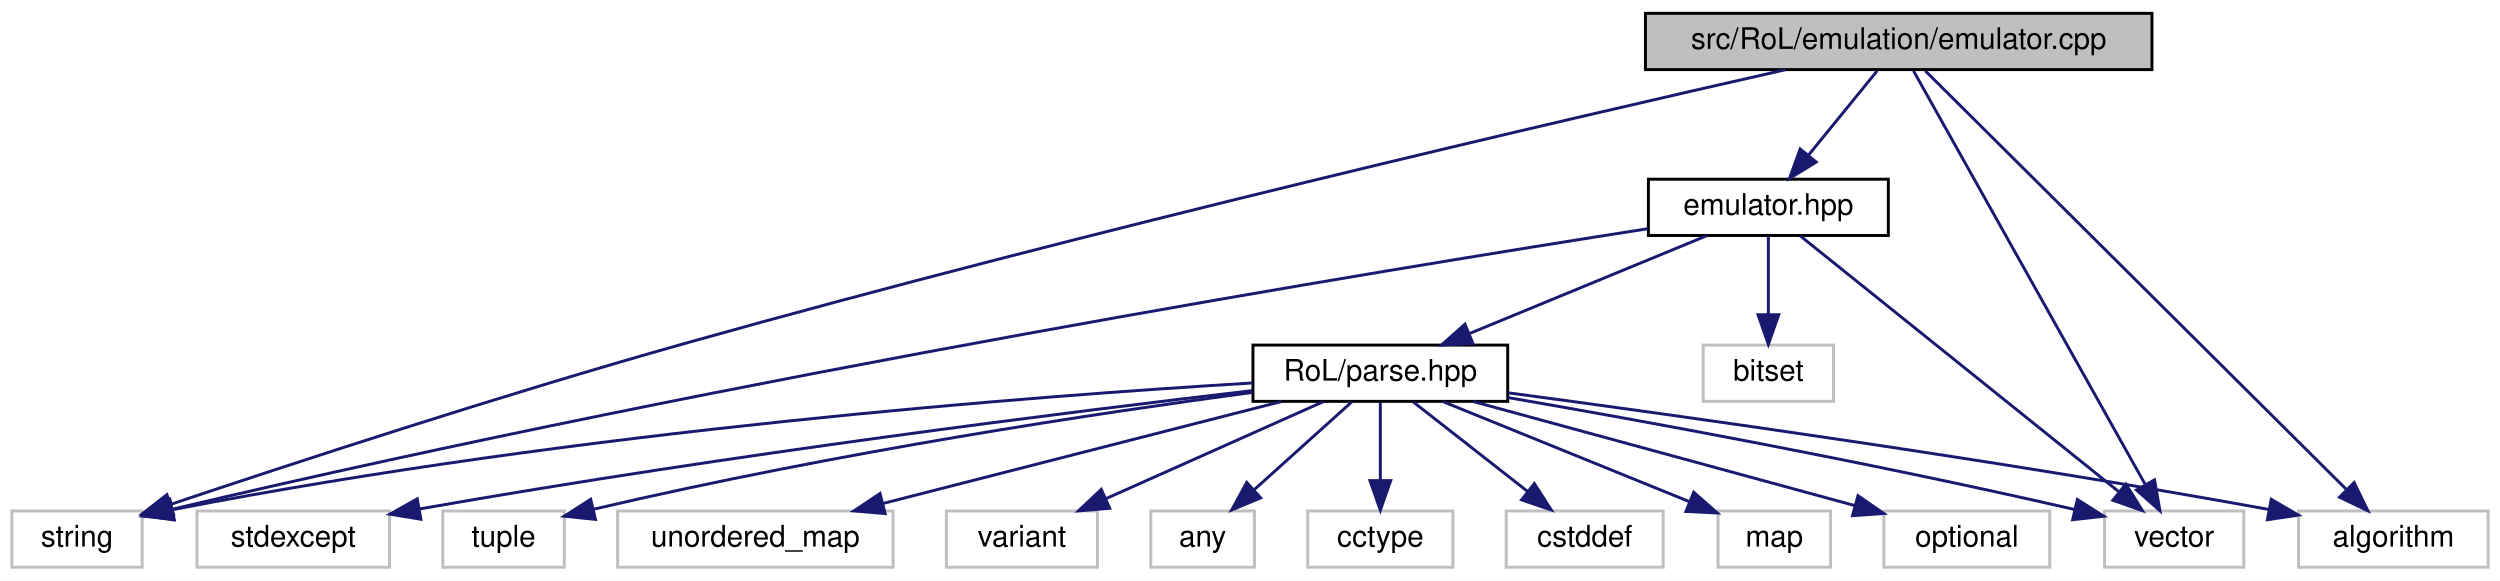
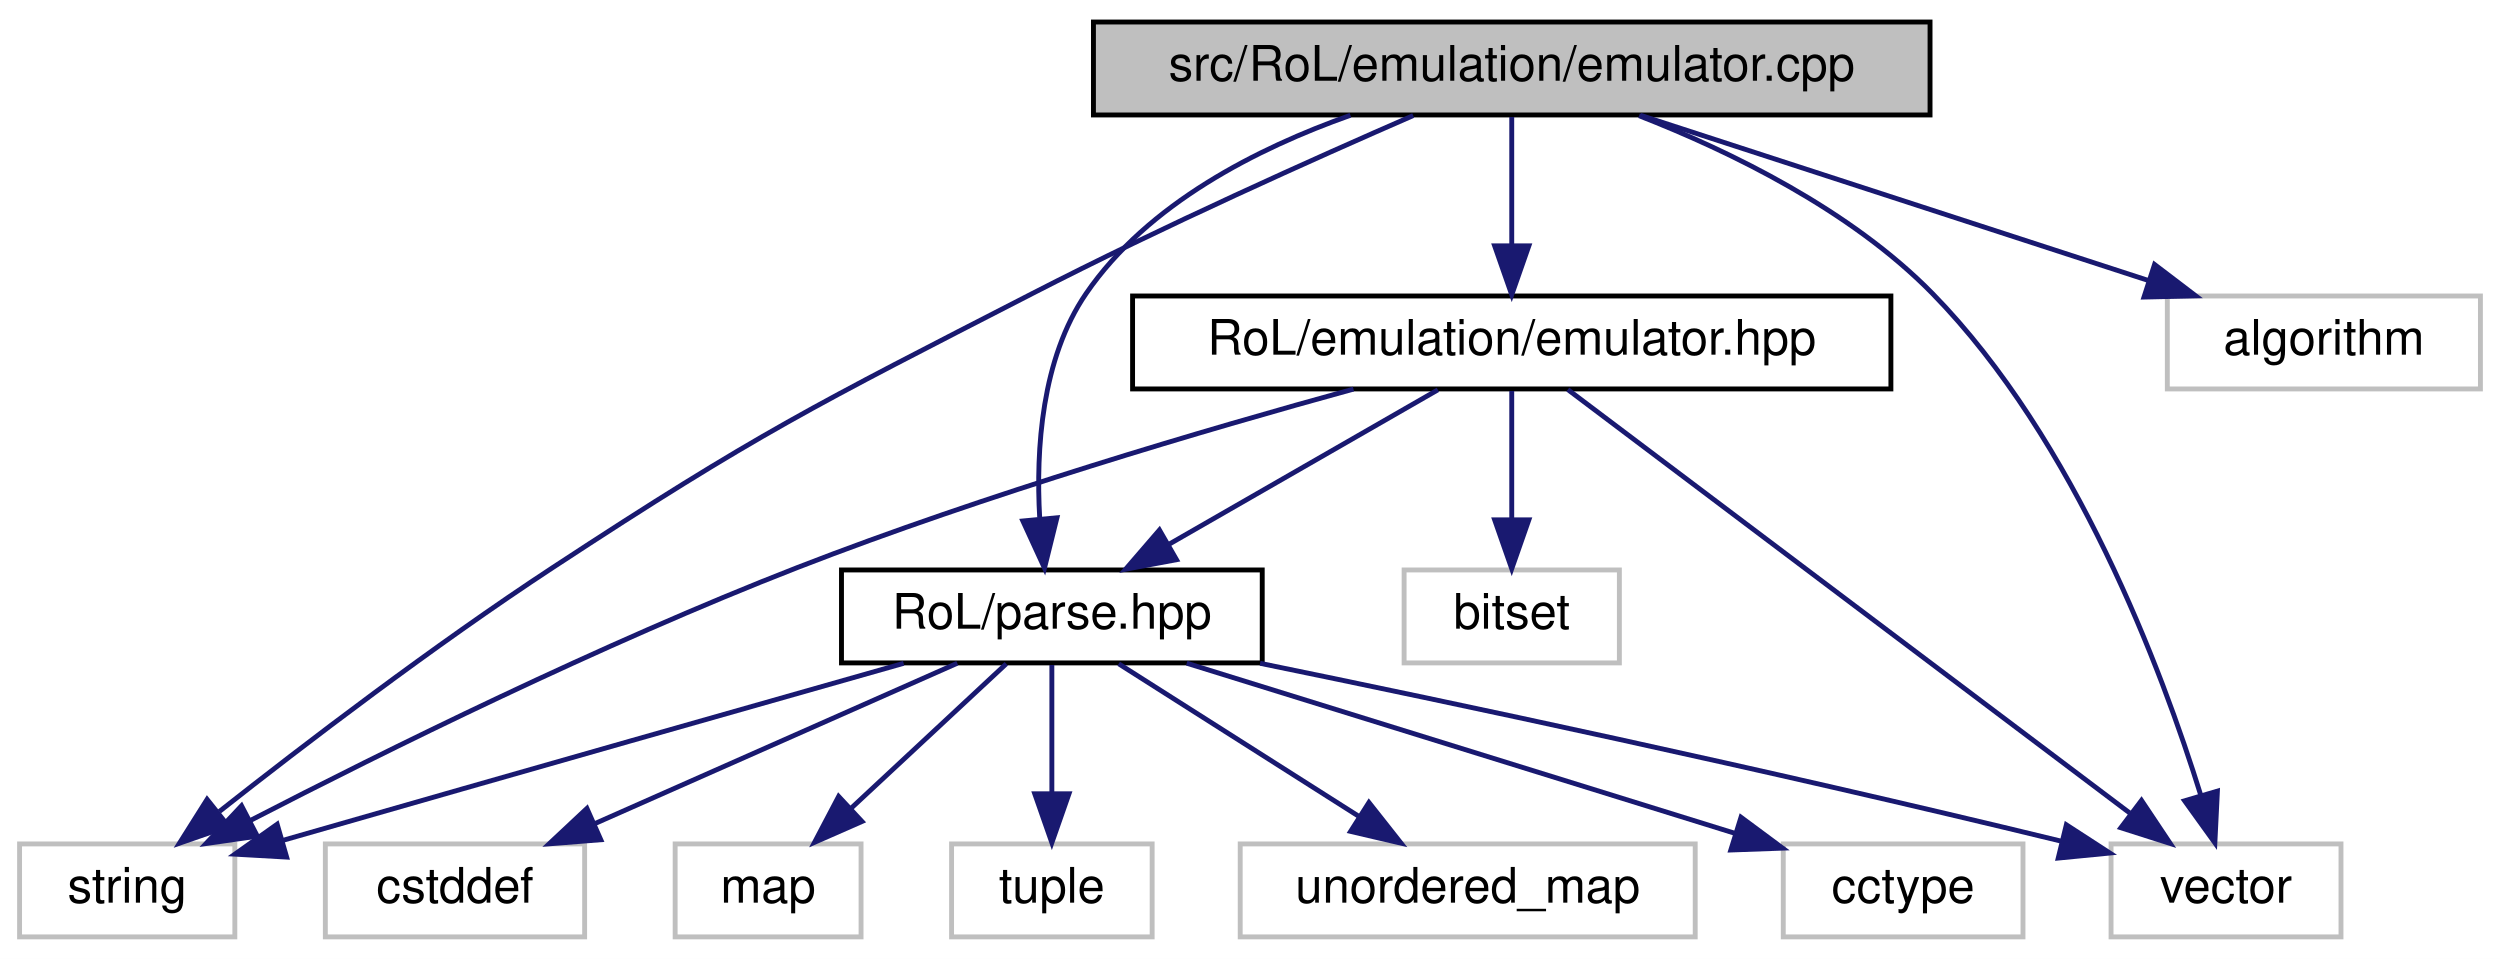
- <svg xmlns="http://www.w3.org/2000/svg" xmlns:xlink="http://www.w3.org/1999/xlink" width="844pt" height="196pt" viewBox="0.00 0.00 844.00 196.00">
+ <svg xmlns="http://www.w3.org/2000/svg" xmlns:xlink="http://www.w3.org/1999/xlink" width="511pt" height="196pt" viewBox="0.00 0.00 511.00 196.00">
  <g id="graph0" class="graph" transform="scale(1 1) rotate(0) translate(4 192)">
-     <polygon fill="white" stroke="transparent" points="-4,4 -4,-192 840,-192 840,4 -4,4" />
+     <polygon fill="white" stroke="transparent" points="-4,4 -4,-192 507,-192 507,4 -4,4" />
    <g id="node1" class="node">
      <g id="a_node1">
        <a xlink:title=" ">
-           <polygon fill="#bfbfbf" stroke="black" points="551.5,-168.5 551.5,-187.5 722.5,-187.5 722.5,-168.5 551.5,-168.5" />
-           <text text-anchor="middle" x="637" y="-175.5" font-family="Helvetica,sans-Serif" font-size="10.00">src/RoL/emulation/emulator.cpp</text>
+           <polygon fill="#bfbfbf" stroke="black" points="219.5,-168.5 219.5,-187.5 390.5,-187.5 390.5,-168.5 219.5,-168.5" />
+           <text text-anchor="middle" x="305" y="-175.5" font-family="Helvetica,sans-Serif" font-size="10.00">src/RoL/emulation/emulator.cpp</text>
        </a>
      </g>
    </g>
    <g id="node2" class="node">
      <g id="a_node2">
        <a xlink:href="emulator_8hpp.html" target="_top" xlink:title=" ">
-           <polygon fill="white" stroke="black" points="552.5,-112.5 552.5,-131.5 633.5,-131.5 633.5,-112.5 552.5,-112.5" />
-           <text text-anchor="middle" x="593" y="-119.5" font-family="Helvetica,sans-Serif" font-size="10.00">emulator.hpp</text>
+           <polygon fill="white" stroke="black" points="227.5,-112.5 227.5,-131.5 382.5,-131.5 382.5,-112.5 227.5,-112.5" />
+           <text text-anchor="middle" x="305" y="-119.5" font-family="Helvetica,sans-Serif" font-size="10.00">RoL/emulation/emulator.hpp</text>
        </a>
      </g>
    </g>
    <g id="edge1" class="edge">
-       <path fill="none" stroke="midnightblue" d="M629.73,-168.08C623.46,-160.38 614.21,-149.03 606.57,-139.65" />
-       <polygon fill="midnightblue" stroke="midnightblue" points="609.16,-137.29 600.13,-131.75 603.73,-141.71 609.16,-137.29" />
+       <path fill="none" stroke="midnightblue" d="M305,-168.08C305,-161.01 305,-150.86 305,-141.99" />
+       <polygon fill="midnightblue" stroke="midnightblue" points="308.5,-141.75 305,-131.75 301.5,-141.75 308.5,-141.75" />
    </g>
    <g id="node4" class="node">
      <g id="a_node4">
        <a xlink:title=" ">
          <polygon fill="white" stroke="#bfbfbf" points="0,-0.5 0,-19.5 44,-19.5 44,-0.5 0,-0.5" />
          <text text-anchor="middle" x="22" y="-7.5" font-family="Helvetica,sans-Serif" font-size="10.00">string</text>
        </a>
      </g>
    </g>
-     <g id="edge19" class="edge">
-       <path fill="none" stroke="midnightblue" d="M598.91,-168.5C526.22,-152.07 362.84,-114.22 227,-76 165.04,-58.57 93.57,-35.14 53.49,-21.69" />
-       <polygon fill="midnightblue" stroke="midnightblue" points="54.6,-18.37 44,-18.5 52.36,-25.01 54.6,-18.37" />
+     <g id="edge15" class="edge">
+       <path fill="none" stroke="midnightblue" d="M284.86,-168.38C264.87,-159.67 233.47,-145.61 207,-132 162.38,-109.07 150.95,-103.51 109,-76 84.7,-60.06 58.12,-39.76 40.82,-26.12" />
+       <polygon fill="midnightblue" stroke="midnightblue" points="42.69,-23.13 32.68,-19.65 38.33,-28.61 42.69,-23.13" />
    </g>
    <g id="node5" class="node">
      <g id="a_node5">
        <a xlink:title=" ">
-           <polygon fill="white" stroke="#bfbfbf" points="706.5,-0.5 706.5,-19.5 753.5,-19.5 753.5,-0.5 706.5,-0.5" />
-           <text text-anchor="middle" x="730" y="-7.5" font-family="Helvetica,sans-Serif" font-size="10.00">vector</text>
+           <polygon fill="white" stroke="#bfbfbf" points="427.5,-0.5 427.5,-19.5 474.5,-19.5 474.5,-0.5 427.5,-0.5" />
+           <text text-anchor="middle" x="451" y="-7.5" font-family="Helvetica,sans-Serif" font-size="10.00">vector</text>
        </a>
      </g>
    </g>
-     <g id="edge20" class="edge">
-       <path fill="none" stroke="midnightblue" d="M642,-168.08C656.77,-141.72 700.38,-63.88 720.11,-28.66" />
-       <polygon fill="midnightblue" stroke="midnightblue" points="723.37,-30 725.2,-19.57 717.26,-26.58 723.37,-30" />
+     <g id="edge16" class="edge">
+       <path fill="none" stroke="midnightblue" d="M331.02,-168.35C349.64,-161.08 374.26,-149.1 391,-132 420.27,-102.08 437.89,-55.06 445.88,-29.33" />
+       <polygon fill="midnightblue" stroke="midnightblue" points="449.24,-30.3 448.72,-19.72 442.53,-28.32 449.24,-30.3" />
+     </g>
+     <g id="node6" class="node">
+       <g id="a_node6">
+         <a xlink:href="parse_8hpp.html" target="_top" xlink:title=" ">
+           <polygon fill="white" stroke="black" points="168,-56.5 168,-75.5 254,-75.5 254,-56.5 168,-56.5" />
+           <text text-anchor="middle" x="211" y="-63.5" font-family="Helvetica,sans-Serif" font-size="10.00">RoL/parse.hpp</text>
+         </a>
+       </g>
+     </g>
+     <g id="edge13" class="edge">
+       <path fill="none" stroke="midnightblue" d="M272.03,-168.44C253.07,-161.73 230.59,-150.38 218,-132 208.88,-118.68 207.73,-100.11 208.51,-86.22" />
+       <polygon fill="midnightblue" stroke="midnightblue" points="212.04,-86.17 209.49,-75.88 205.07,-85.51 212.04,-86.17" />
+     </g>
+     <g id="node12" class="node">
+       <g id="a_node12">
+         <a xlink:title=" ">
+           <polygon fill="white" stroke="#bfbfbf" points="439,-112.5 439,-131.5 503,-131.5 503,-112.5 439,-112.5" />
+           <text text-anchor="middle" x="471" y="-119.5" font-family="Helvetica,sans-Serif" font-size="10.00">algorithm</text>
+         </a>
+       </g>
+     </g>
+     <g id="edge14" class="edge">
+       <path fill="none" stroke="midnightblue" d="M331.3,-168.44C359.35,-159.32 403.94,-144.81 435.18,-134.65" />
+       <polygon fill="midnightblue" stroke="midnightblue" points="436.39,-137.94 444.82,-131.52 434.23,-131.28 436.39,-137.94" />
+     </g>
+     <g id="node3" class="node">
+       <g id="a_node3">
+         <a xlink:title=" ">
+           <polygon fill="white" stroke="#bfbfbf" points="283,-56.5 283,-75.5 327,-75.5 327,-56.5 283,-56.5" />
+           <text text-anchor="middle" x="305" y="-63.5" font-family="Helvetica,sans-Serif" font-size="10.00">bitset</text>
+         </a>
+       </g>
+     </g>
+     <g id="edge2" class="edge">
+       <path fill="none" stroke="midnightblue" d="M305,-112.08C305,-105.01 305,-94.86 305,-85.99" />
+       <polygon fill="midnightblue" stroke="midnightblue" points="308.5,-85.75 305,-75.75 301.5,-85.75 308.5,-85.75" />
+     </g>
+     <g id="edge3" class="edge">
+       <path fill="none" stroke="midnightblue" d="M272.65,-112.47C242.76,-104.26 197.32,-90.9 159,-76 119.01,-60.44 74.41,-38.35 47.28,-24.35" />
+       <polygon fill="midnightblue" stroke="midnightblue" points="48.6,-21.09 38.11,-19.58 45.37,-27.3 48.6,-21.09" />
+     </g>
+     <g id="edge4" class="edge">
+       <path fill="none" stroke="midnightblue" d="M316.46,-112.37C341.3,-93.65 400.36,-49.15 431.31,-25.83" />
+       <polygon fill="midnightblue" stroke="midnightblue" points="433.72,-28.4 439.6,-19.59 429.5,-22.81 433.72,-28.4" />
+     </g>
+     <g id="edge5" class="edge">
+       <path fill="none" stroke="midnightblue" d="M289.9,-112.32C275.1,-103.82 252.31,-90.73 235.02,-80.8" />
+       <polygon fill="midnightblue" stroke="midnightblue" points="236.48,-77.6 226.07,-75.65 232.99,-83.67 236.48,-77.6" />
+     </g>
+     <g id="edge9" class="edge">
+       <path fill="none" stroke="midnightblue" d="M180.7,-56.42C150.81,-47.94 103.57,-34.52 53.68,-20.19" />
+       <polygon fill="midnightblue" stroke="midnightblue" points="54.59,-16.81 44.01,-17.41 52.65,-23.53 54.59,-16.81" />
+     </g>
+     <g id="edge12" class="edge">
+       <path fill="none" stroke="midnightblue" d="M253.57,-56.42C293.39,-48.25 354.75,-35.27 417.21,-20.09" />
+       <polygon fill="midnightblue" stroke="midnightblue" points="418.36,-23.41 427.25,-17.64 416.7,-16.61 418.36,-23.41" />
    </g>
    <g id="node7" class="node">
      <g id="a_node7">
        <a xlink:title=" ">
-           <polygon fill="white" stroke="#bfbfbf" points="772,-0.5 772,-19.5 836,-19.5 836,-0.5 772,-0.5" />
-           <text text-anchor="middle" x="804" y="-7.5" font-family="Helvetica,sans-Serif" font-size="10.00">algorithm</text>
+           <polygon fill="white" stroke="#bfbfbf" points="360.5,-0.5 360.5,-19.5 409.5,-19.5 409.5,-0.5 360.5,-0.5" />
+           <text text-anchor="middle" x="385" y="-7.5" font-family="Helvetica,sans-Serif" font-size="10.00">cctype</text>
        </a>
      </g>
    </g>
-     <g id="edge18" class="edge">
-       <path fill="none" stroke="midnightblue" d="M645.98,-168.08C672.95,-141.27 753.51,-61.19 788.02,-26.89" />
-       <polygon fill="midnightblue" stroke="midnightblue" points="790.76,-29.1 795.38,-19.57 785.82,-24.14 790.76,-29.1" />
-     </g>
-     <g id="node3" class="node">
-       <g id="a_node3">
-         <a xlink:title=" ">
-           <polygon fill="white" stroke="#bfbfbf" points="571,-56.5 571,-75.5 615,-75.5 615,-56.5 571,-56.5" />
-           <text text-anchor="middle" x="593" y="-63.5" font-family="Helvetica,sans-Serif" font-size="10.00">bitset</text>
-         </a>
-       </g>
-     </g>
-     <g id="edge2" class="edge">
-       <path fill="none" stroke="midnightblue" d="M593,-112.08C593,-105.01 593,-94.86 593,-85.99" />
-       <polygon fill="midnightblue" stroke="midnightblue" points="596.5,-85.75 593,-75.75 589.5,-85.75 596.5,-85.75" />
-     </g>
-     <g id="edge3" class="edge">
-       <path fill="none" stroke="midnightblue" d="M552.41,-114.8C463.63,-100.94 245.49,-65.26 54.23,-20.11" />
-       <polygon fill="midnightblue" stroke="midnightblue" points="54.82,-16.66 44.28,-17.75 53.2,-23.47 54.82,-16.66" />
-     </g>
-     <g id="edge4" class="edge">
-       <path fill="none" stroke="midnightblue" d="M603.75,-112.37C626.96,-93.73 682.01,-49.53 711.15,-26.13" />
-       <polygon fill="midnightblue" stroke="midnightblue" points="713.69,-28.58 719.3,-19.59 709.31,-23.12 713.69,-28.58" />
-     </g>
-     <g id="node6" class="node">
-       <g id="a_node6">
-         <a xlink:href="parse_8hpp.html" target="_top" xlink:title=" ">
-           <polygon fill="white" stroke="black" points="419,-56.5 419,-75.5 505,-75.5 505,-56.5 419,-56.5" />
-           <text text-anchor="middle" x="462" y="-63.5" font-family="Helvetica,sans-Serif" font-size="10.00">RoL/parse.hpp</text>
-         </a>
-       </g>
-     </g>
-     <g id="edge5" class="edge">
-       <path fill="none" stroke="midnightblue" d="M572.24,-112.44C550.68,-103.56 516.74,-89.56 492.21,-79.45" />
-       <polygon fill="midnightblue" stroke="midnightblue" points="493.24,-76.09 482.66,-75.52 490.57,-82.56 493.24,-76.09" />
-     </g>
-     <g id="edge13" class="edge">
-       <path fill="none" stroke="midnightblue" d="M418.94,-62.72C345.73,-58.31 192.31,-46.76 54.16,-19.91" />
-       <polygon fill="midnightblue" stroke="midnightblue" points="54.73,-16.46 44.24,-17.96 53.37,-23.33 54.73,-16.46" />
-     </g>
-     <g id="edge17" class="edge">
-       <path fill="none" stroke="midnightblue" d="M505.09,-57.78C550.35,-49.96 623.78,-36.63 696.48,-19.97" />
-       <polygon fill="midnightblue" stroke="midnightblue" points="697.31,-23.37 706.26,-17.71 695.73,-16.55 697.31,-23.37" />
-     </g>
    <g id="edge6" class="edge">
-       <path fill="none" stroke="midnightblue" d="M505.11,-59.39C563.51,-51.6 670.93,-36.57 762,-20 762.1,-19.98 762.2,-19.96 762.3,-19.94" />
-       <polygon fill="midnightblue" stroke="midnightblue" points="762.78,-23.42 771.94,-18.09 761.46,-16.54 762.78,-23.42" />
+       <path fill="none" stroke="midnightblue" d="M238.57,-56.44C268.97,-47.01 317.9,-31.82 350.74,-21.63" />
+       <polygon fill="midnightblue" stroke="midnightblue" points="351.86,-24.95 360.37,-18.64 349.78,-18.26 351.86,-24.95" />
    </g>
    <g id="node8" class="node">
      <g id="a_node8">
        <a xlink:title=" ">
-           <polygon fill="white" stroke="#bfbfbf" points="384.5,-0.5 384.5,-19.5 419.5,-19.5 419.5,-0.5 384.5,-0.5" />
-           <text text-anchor="middle" x="402" y="-7.5" font-family="Helvetica,sans-Serif" font-size="10.00">any</text>
+           <polygon fill="white" stroke="#bfbfbf" points="62.5,-0.5 62.5,-19.5 115.5,-19.5 115.5,-0.5 62.5,-0.5" />
+           <text text-anchor="middle" x="89" y="-7.5" font-family="Helvetica,sans-Serif" font-size="10.00">cstddef</text>
        </a>
      </g>
    </g>
    <g id="edge7" class="edge">
-       <path fill="none" stroke="midnightblue" d="M452.36,-56.32C443.49,-48.34 430.13,-36.31 419.39,-26.65" />
-       <polygon fill="midnightblue" stroke="midnightblue" points="421.59,-23.92 411.82,-19.83 416.91,-29.13 421.59,-23.92" />
+       <path fill="none" stroke="midnightblue" d="M191.67,-56.44C171.68,-47.6 140.26,-33.69 117.44,-23.59" />
+       <polygon fill="midnightblue" stroke="midnightblue" points="118.8,-20.36 108.24,-19.52 115.97,-26.76 118.8,-20.36" />
    </g>
    <g id="node9" class="node">
      <g id="a_node9">
        <a xlink:title=" ">
-           <polygon fill="white" stroke="#bfbfbf" points="437.5,-0.5 437.5,-19.5 486.5,-19.5 486.5,-0.5 437.5,-0.5" />
-           <text text-anchor="middle" x="462" y="-7.5" font-family="Helvetica,sans-Serif" font-size="10.00">cctype</text>
+           <polygon fill="white" stroke="#bfbfbf" points="134,-0.5 134,-19.5 172,-19.5 172,-0.5 134,-0.5" />
+           <text text-anchor="middle" x="153" y="-7.5" font-family="Helvetica,sans-Serif" font-size="10.00">map</text>
        </a>
      </g>
    </g>
    <g id="edge8" class="edge">
-       <path fill="none" stroke="midnightblue" d="M462,-56.08C462,-49.01 462,-38.86 462,-29.99" />
-       <polygon fill="midnightblue" stroke="midnightblue" points="465.5,-29.75 462,-19.75 458.5,-29.75 465.5,-29.75" />
+       <path fill="none" stroke="midnightblue" d="M201.68,-56.32C193.11,-48.34 180.19,-36.31 169.81,-26.65" />
+       <polygon fill="midnightblue" stroke="midnightblue" points="172.19,-24.09 162.49,-19.83 167.42,-29.21 172.19,-24.09" />
    </g>
    <g id="node10" class="node">
      <g id="a_node10">
        <a xlink:title=" ">
-           <polygon fill="white" stroke="#bfbfbf" points="504.5,-0.5 504.5,-19.5 557.5,-19.5 557.5,-0.5 504.5,-0.5" />
-           <text text-anchor="middle" x="531" y="-7.5" font-family="Helvetica,sans-Serif" font-size="10.00">cstddef</text>
+           <polygon fill="white" stroke="#bfbfbf" points="190.5,-0.5 190.5,-19.5 231.5,-19.5 231.5,-0.5 190.5,-0.5" />
+           <text text-anchor="middle" x="211" y="-7.5" font-family="Helvetica,sans-Serif" font-size="10.00">tuple</text>
        </a>
      </g>
    </g>
-     <g id="edge9" class="edge">
-       <path fill="none" stroke="midnightblue" d="M473.09,-56.32C483.49,-48.18 499.26,-35.84 511.72,-26.09" />
-       <polygon fill="midnightblue" stroke="midnightblue" points="513.99,-28.75 519.71,-19.83 509.68,-23.24 513.99,-28.75" />
+     <g id="edge10" class="edge">
+       <path fill="none" stroke="midnightblue" d="M211,-56.08C211,-49.01 211,-38.86 211,-29.99" />
+       <polygon fill="midnightblue" stroke="midnightblue" points="214.5,-29.75 211,-19.75 207.5,-29.75 214.5,-29.75" />
    </g>
    <g id="node11" class="node">
      <g id="a_node11">
        <a xlink:title=" ">
-           <polygon fill="white" stroke="#bfbfbf" points="576,-0.5 576,-19.5 614,-19.5 614,-0.5 576,-0.5" />
-           <text text-anchor="middle" x="595" y="-7.5" font-family="Helvetica,sans-Serif" font-size="10.00">map</text>
-         </a>
-       </g>
-     </g>
-     <g id="edge10" class="edge">
-       <path fill="none" stroke="midnightblue" d="M483.07,-56.44C505.58,-47.31 541.37,-32.77 566.41,-22.61" />
-       <polygon fill="midnightblue" stroke="midnightblue" points="567.8,-25.82 575.75,-18.82 565.17,-19.33 567.8,-25.82" />
-     </g>
-     <g id="node12" class="node">
-       <g id="a_node12">
-         <a xlink:title=" ">
-           <polygon fill="white" stroke="#bfbfbf" points="632,-0.5 632,-19.5 688,-19.5 688,-0.5 632,-0.5" />
-           <text text-anchor="middle" x="660" y="-7.5" font-family="Helvetica,sans-Serif" font-size="10.00">optional</text>
+           <polygon fill="white" stroke="#bfbfbf" points="249.5,-0.5 249.5,-19.5 342.5,-19.5 342.5,-0.5 249.5,-0.5" />
+           <text text-anchor="middle" x="296" y="-7.5" font-family="Helvetica,sans-Serif" font-size="10.00">unordered_map</text>
        </a>
      </g>
    </g>
    <g id="edge11" class="edge">
-       <path fill="none" stroke="midnightblue" d="M493.37,-56.44C528.26,-46.93 584.61,-31.56 621.97,-21.37" />
-       <polygon fill="midnightblue" stroke="midnightblue" points="623.25,-24.65 631.97,-18.64 621.41,-17.9 623.25,-24.65" />
-     </g>
-     <g id="node13" class="node">
-       <g id="a_node13">
-         <a xlink:title=" ">
-           <polygon fill="white" stroke="#bfbfbf" points="62.5,-0.5 62.5,-19.5 127.5,-19.5 127.5,-0.5 62.5,-0.5" />
-           <text text-anchor="middle" x="95" y="-7.5" font-family="Helvetica,sans-Serif" font-size="10.00">stdexcept</text>
-         </a>
-       </g>
-     </g>
-     <g id="edge12" class="edge">
-       <path fill="none" stroke="midnightblue" d="M418.85,-60.14C358.18,-53.07 244,-38.89 137.57,-20.17" />
-       <polygon fill="midnightblue" stroke="midnightblue" points="138.09,-16.71 127.63,-18.41 136.86,-23.6 138.09,-16.71" />
-     </g>
-     <g id="node14" class="node">
-       <g id="a_node14">
-         <a xlink:title=" ">
-           <polygon fill="white" stroke="#bfbfbf" points="145.5,-0.5 145.5,-19.5 186.5,-19.5 186.5,-0.5 145.5,-0.5" />
-           <text text-anchor="middle" x="166" y="-7.5" font-family="Helvetica,sans-Serif" font-size="10.00">tuple</text>
-         </a>
-       </g>
-     </g>
-     <g id="edge14" class="edge">
-       <path fill="none" stroke="midnightblue" d="M418.64,-59.51C367.54,-52.64 279.96,-39.62 196.4,-20.09" />
-       <polygon fill="midnightblue" stroke="midnightblue" points="197.04,-16.64 186.5,-17.73 195.42,-23.45 197.04,-16.64" />
-     </g>
-     <g id="node15" class="node">
-       <g id="a_node15">
-         <a xlink:title=" ">
-           <polygon fill="white" stroke="#bfbfbf" points="204.5,-0.5 204.5,-19.5 297.5,-19.5 297.5,-0.5 204.5,-0.5" />
-           <text text-anchor="middle" x="251" y="-7.5" font-family="Helvetica,sans-Serif" font-size="10.00">unordered_map</text>
-         </a>
-       </g>
-     </g>
-     <g id="edge15" class="edge">
-       <path fill="none" stroke="midnightblue" d="M428.57,-56.44C392.14,-47.12 333.77,-32.18 293.97,-22" />
-       <polygon fill="midnightblue" stroke="midnightblue" points="294.83,-18.61 284.28,-19.52 293.1,-25.39 294.83,-18.61" />
-     </g>
-     <g id="node16" class="node">
-       <g id="a_node16">
-         <a xlink:title=" ">
-           <polygon fill="white" stroke="#bfbfbf" points="315.5,-0.5 315.5,-19.5 366.5,-19.5 366.5,-0.5 315.5,-0.5" />
-           <text text-anchor="middle" x="341" y="-7.5" font-family="Helvetica,sans-Serif" font-size="10.00">variant</text>
-         </a>
-       </g>
-     </g>
-     <g id="edge16" class="edge">
-       <path fill="none" stroke="midnightblue" d="M442.83,-56.44C423.09,-47.64 392.11,-33.81 369.51,-23.72" />
-       <polygon fill="midnightblue" stroke="midnightblue" points="370.64,-20.4 360.08,-19.52 367.79,-26.79 370.64,-20.4" />
+       <path fill="none" stroke="midnightblue" d="M224.66,-56.32C237.92,-47.9 258.27,-34.97 273.85,-25.07" />
+       <polygon fill="midnightblue" stroke="midnightblue" points="275.81,-27.97 282.38,-19.65 272.06,-22.06 275.81,-27.97" />
    </g>
  </g>
</svg>
